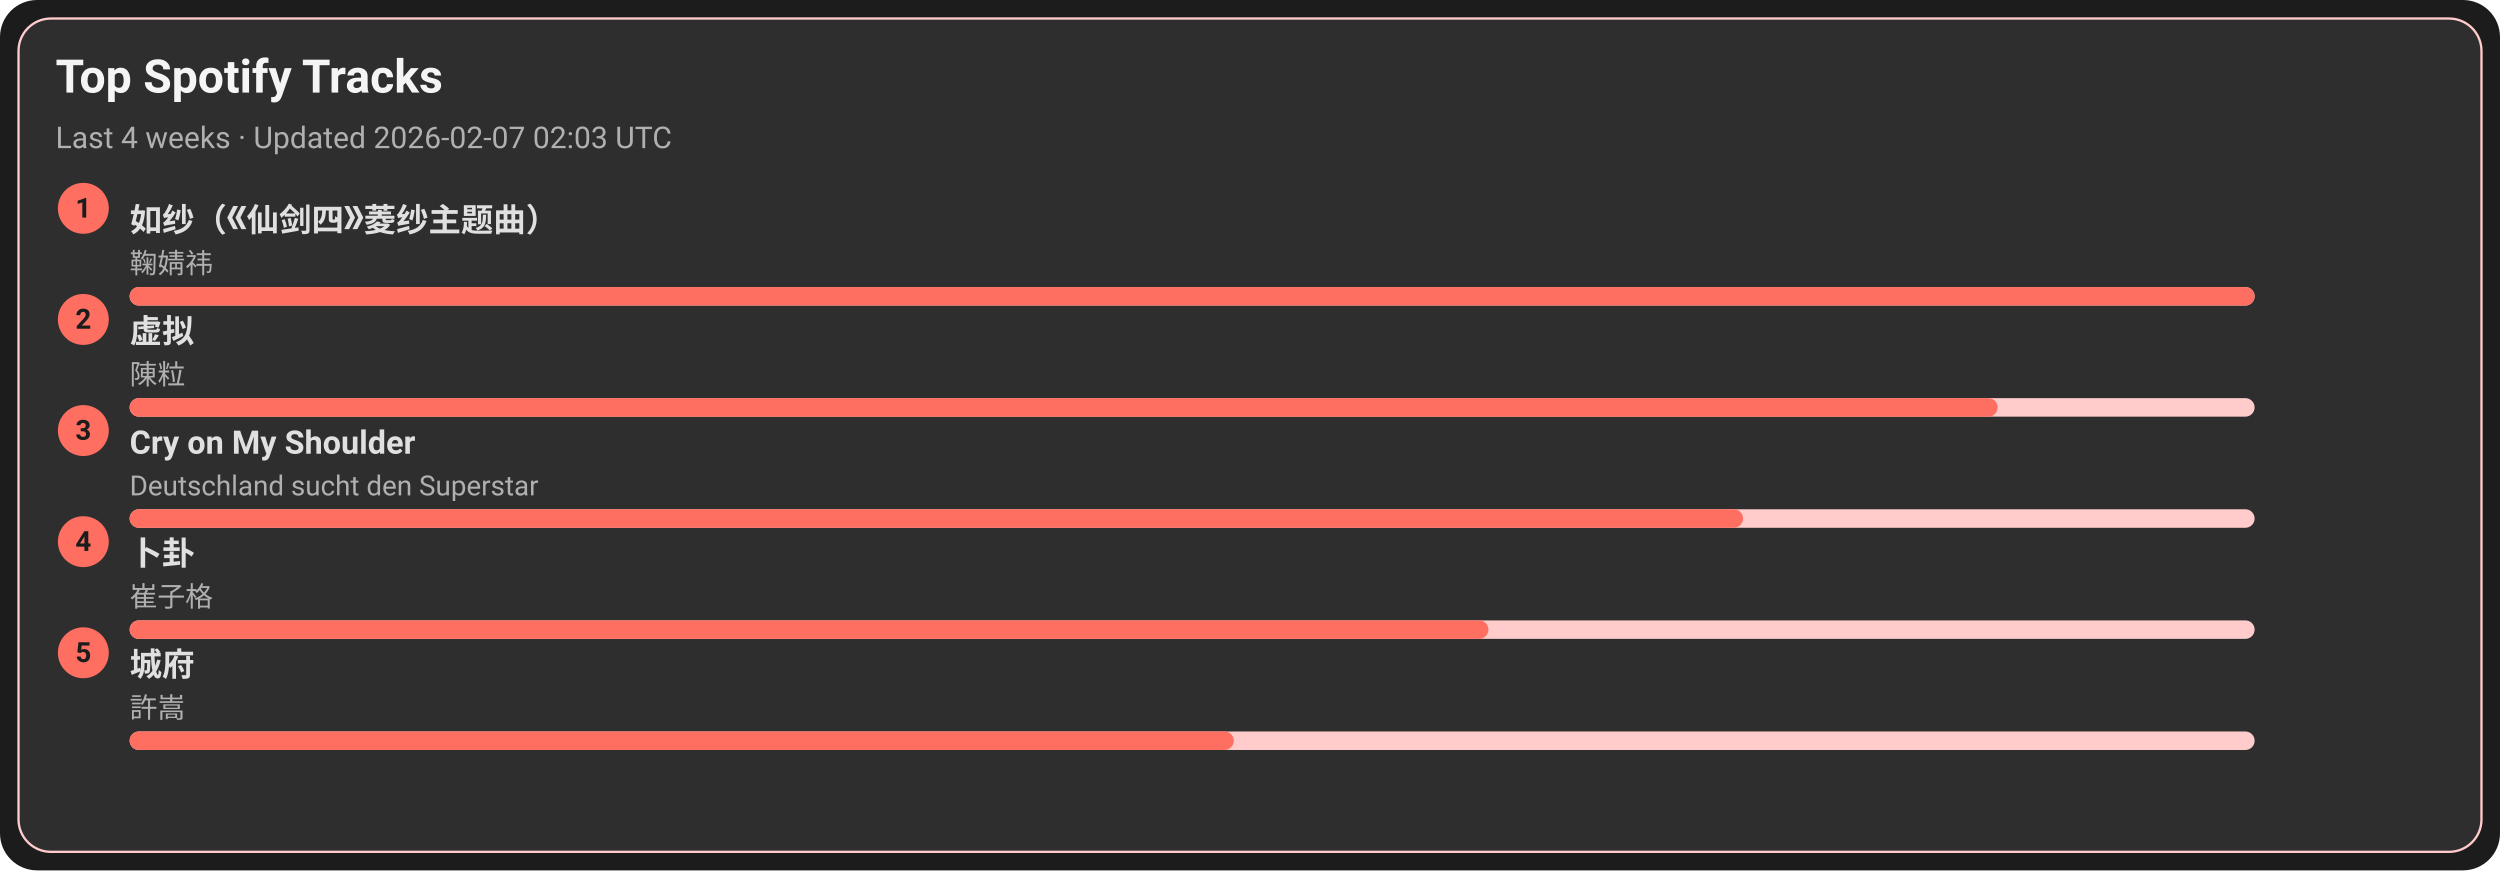
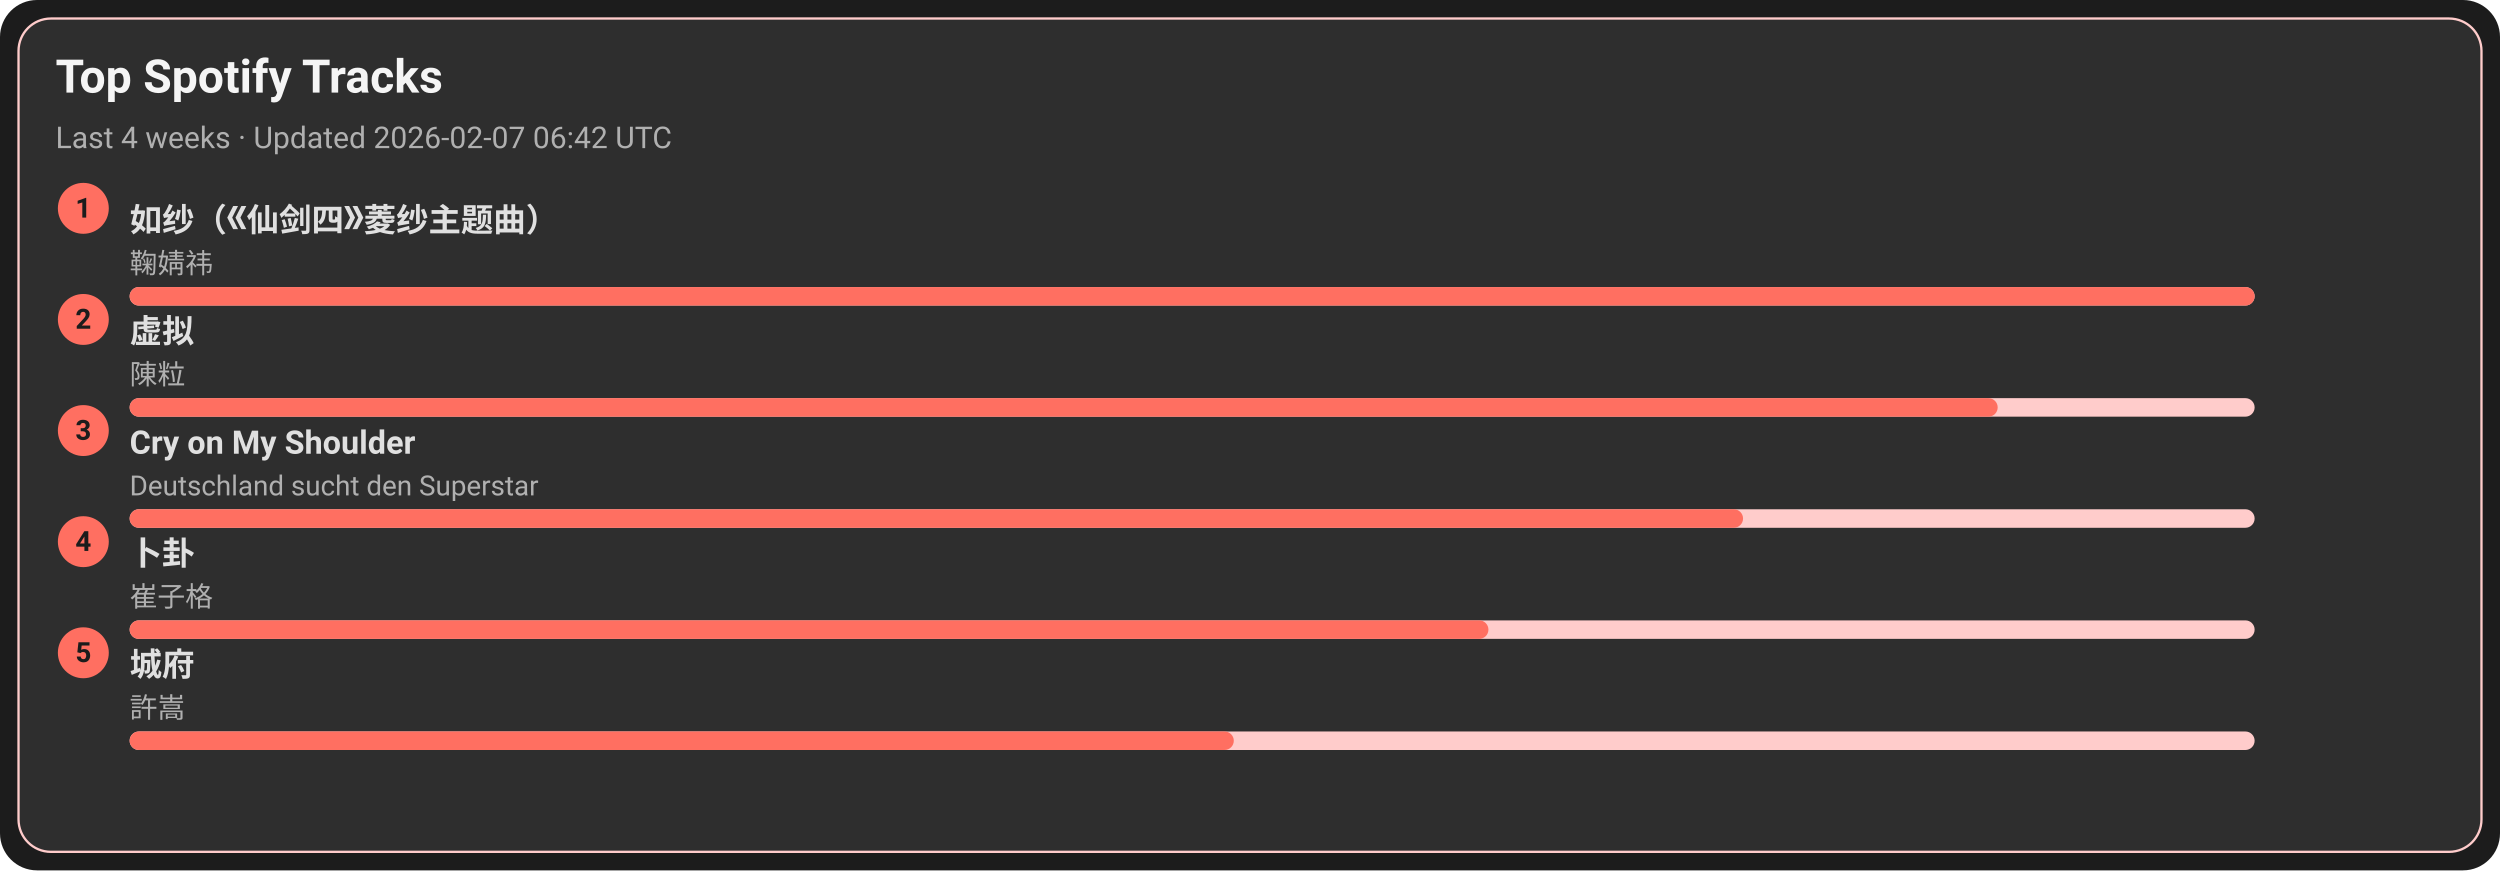
<svg xmlns="http://www.w3.org/2000/svg" width="1080" height="376" viewBox="0 0 1080 376">
  <style>text{font-family:-apple-system,BlinkMacSystemFont,Segoe UI,Roboto,Ubuntu,Helvetica Neue,Arial,Noto Sans,sans-serif}</style>
  <rect width="1080" height="376" rx="16" fill="#1c1c1c" />
  <rect x="8" y="8" width="1064" height="360" rx="14" fill="#2e2e2e" stroke="#ffcccb" />
  <text x="24" y="40" font-size="20" fill="#f5f5f5" font-weight="600">Top Spotify Tracks</text>
-   <text x="24" y="64" font-size="13" fill="#b0b0b0">Last 4 weeks · Updated 2026-02-07 02:03 UTC</text>
+   <text x="24" y="64" font-size="13" fill="#b0b0b0">Last 4 weeks · Updated 2026-02-07 06:42 UTC</text>
  <circle cx="36" cy="90" r="11" fill="#ff6f61" />
  <text x="36" y="94" text-anchor="middle" font-size="12" fill="#1c1c1c" font-weight="700">1</text>
  <a href="https://open.spotify.com/track/69FUNgvEVkNbHq43lgvdme" target="_blank" rel="noopener noreferrer">
    <text x="56" y="100" font-size="14" fill="#e0e0e0" font-weight="600">如纱（《仙剑四》菱纱主题曲）</text>
  </a>
  <text x="56" y="118" font-size="12" fill="#b0b0b0">鞠婧祎</text>
  <rect x="56" y="124" width="918" height="8" rx="4" fill="#ffcccb" />
  <rect x="56" y="124" width="918" height="8" rx="4" fill="#ff6f61" />
  <circle cx="36" cy="138" r="11" fill="#ff6f61" />
  <text x="36" y="142" text-anchor="middle" font-size="12" fill="#1c1c1c" font-weight="700">2</text>
  <a href="https://open.spotify.com/track/5l9sg05BhpfsdLfRvjGsAf" target="_blank" rel="noopener noreferrer">
    <text x="56" y="148" font-size="14" fill="#e0e0e0" font-weight="600">虚拟</text>
  </a>
  <text x="56" y="166" font-size="12" fill="#b0b0b0">陳粒</text>
  <rect x="56" y="172" width="918" height="8" rx="4" fill="#ffcccb" />
  <rect x="56" y="172" width="807" height="8" rx="4" fill="#ff6f61" />
  <circle cx="36" cy="186" r="11" fill="#ff6f61" />
  <text x="36" y="190" text-anchor="middle" font-size="12" fill="#1c1c1c" font-weight="700">3</text>
  <a href="https://open.spotify.com/track/6usmG2MoD0C0Lc2pNgCVWV" target="_blank" rel="noopener noreferrer">
    <text x="56" y="196" font-size="14" fill="#e0e0e0" font-weight="600">Cry on My Shoulder</text>
  </a>
  <text x="56" y="214" font-size="12" fill="#b0b0b0">Deutschland sucht den Superstar</text>
  <rect x="56" y="220" width="918" height="8" rx="4" fill="#ffcccb" />
  <rect x="56" y="220" width="697" height="8" rx="4" fill="#ff6f61" />
  <circle cx="36" cy="234" r="11" fill="#ff6f61" />
  <text x="36" y="238" text-anchor="middle" font-size="12" fill="#1c1c1c" font-weight="700">4</text>
  <a href="https://open.spotify.com/track/4ToeYifpQaikbYa7krOD6s" target="_blank" rel="noopener noreferrer">
    <text x="56" y="244" font-size="14" fill="#e0e0e0" font-weight="600">卜卦</text>
  </a>
  <text x="56" y="262" font-size="12" fill="#b0b0b0">崔子格</text>
  <rect x="56" y="268" width="918" height="8" rx="4" fill="#ffcccb" />
  <rect x="56" y="268" width="587" height="8" rx="4" fill="#ff6f61" />
  <circle cx="36" cy="282" r="11" fill="#ff6f61" />
  <text x="36" y="286" text-anchor="middle" font-size="12" fill="#1c1c1c" font-weight="700">5</text>
  <a href="https://open.spotify.com/track/4AmlSf7hye0QVpnHCcEoEw" target="_blank" rel="noopener noreferrer">
    <text x="56" y="292" font-size="14" fill="#e0e0e0" font-weight="600">城府</text>
  </a>
  <text x="56" y="310" font-size="12" fill="#b0b0b0">許嵩</text>
  <rect x="56" y="316" width="918" height="8" rx="4" fill="#ffcccb" />
  <rect x="56" y="316" width="477" height="8" rx="4" fill="#ff6f61" />
</svg>
